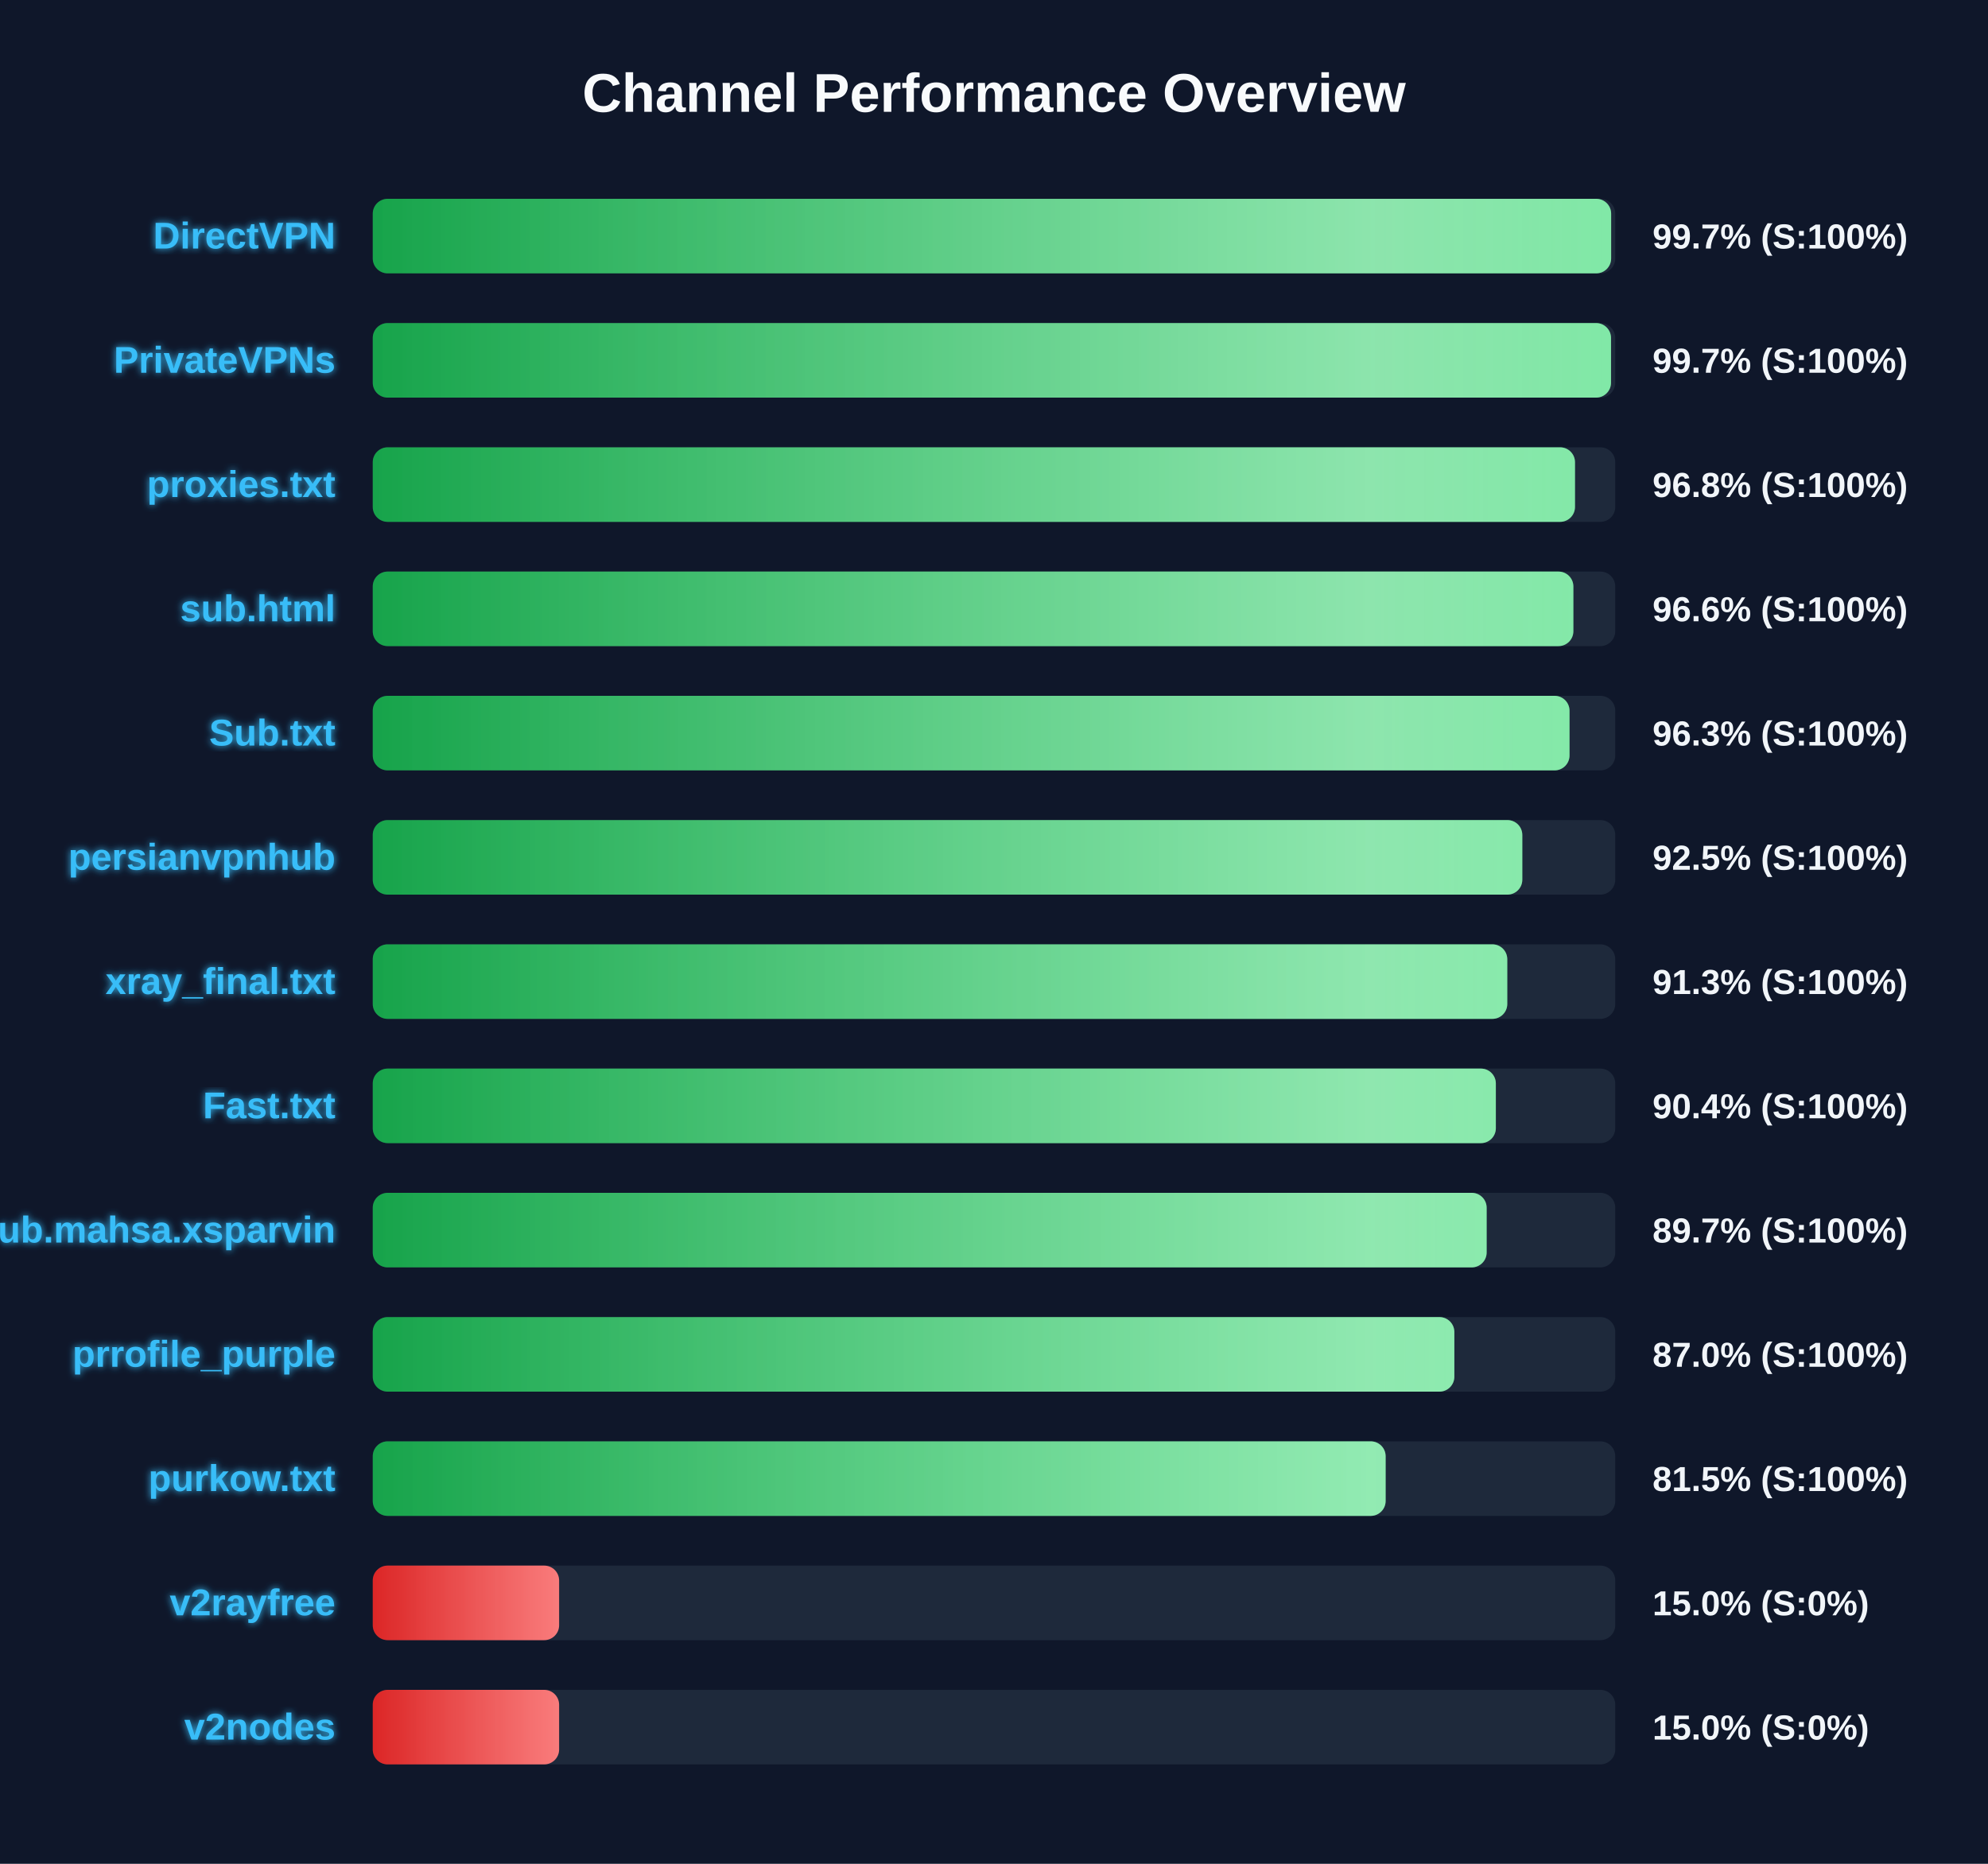
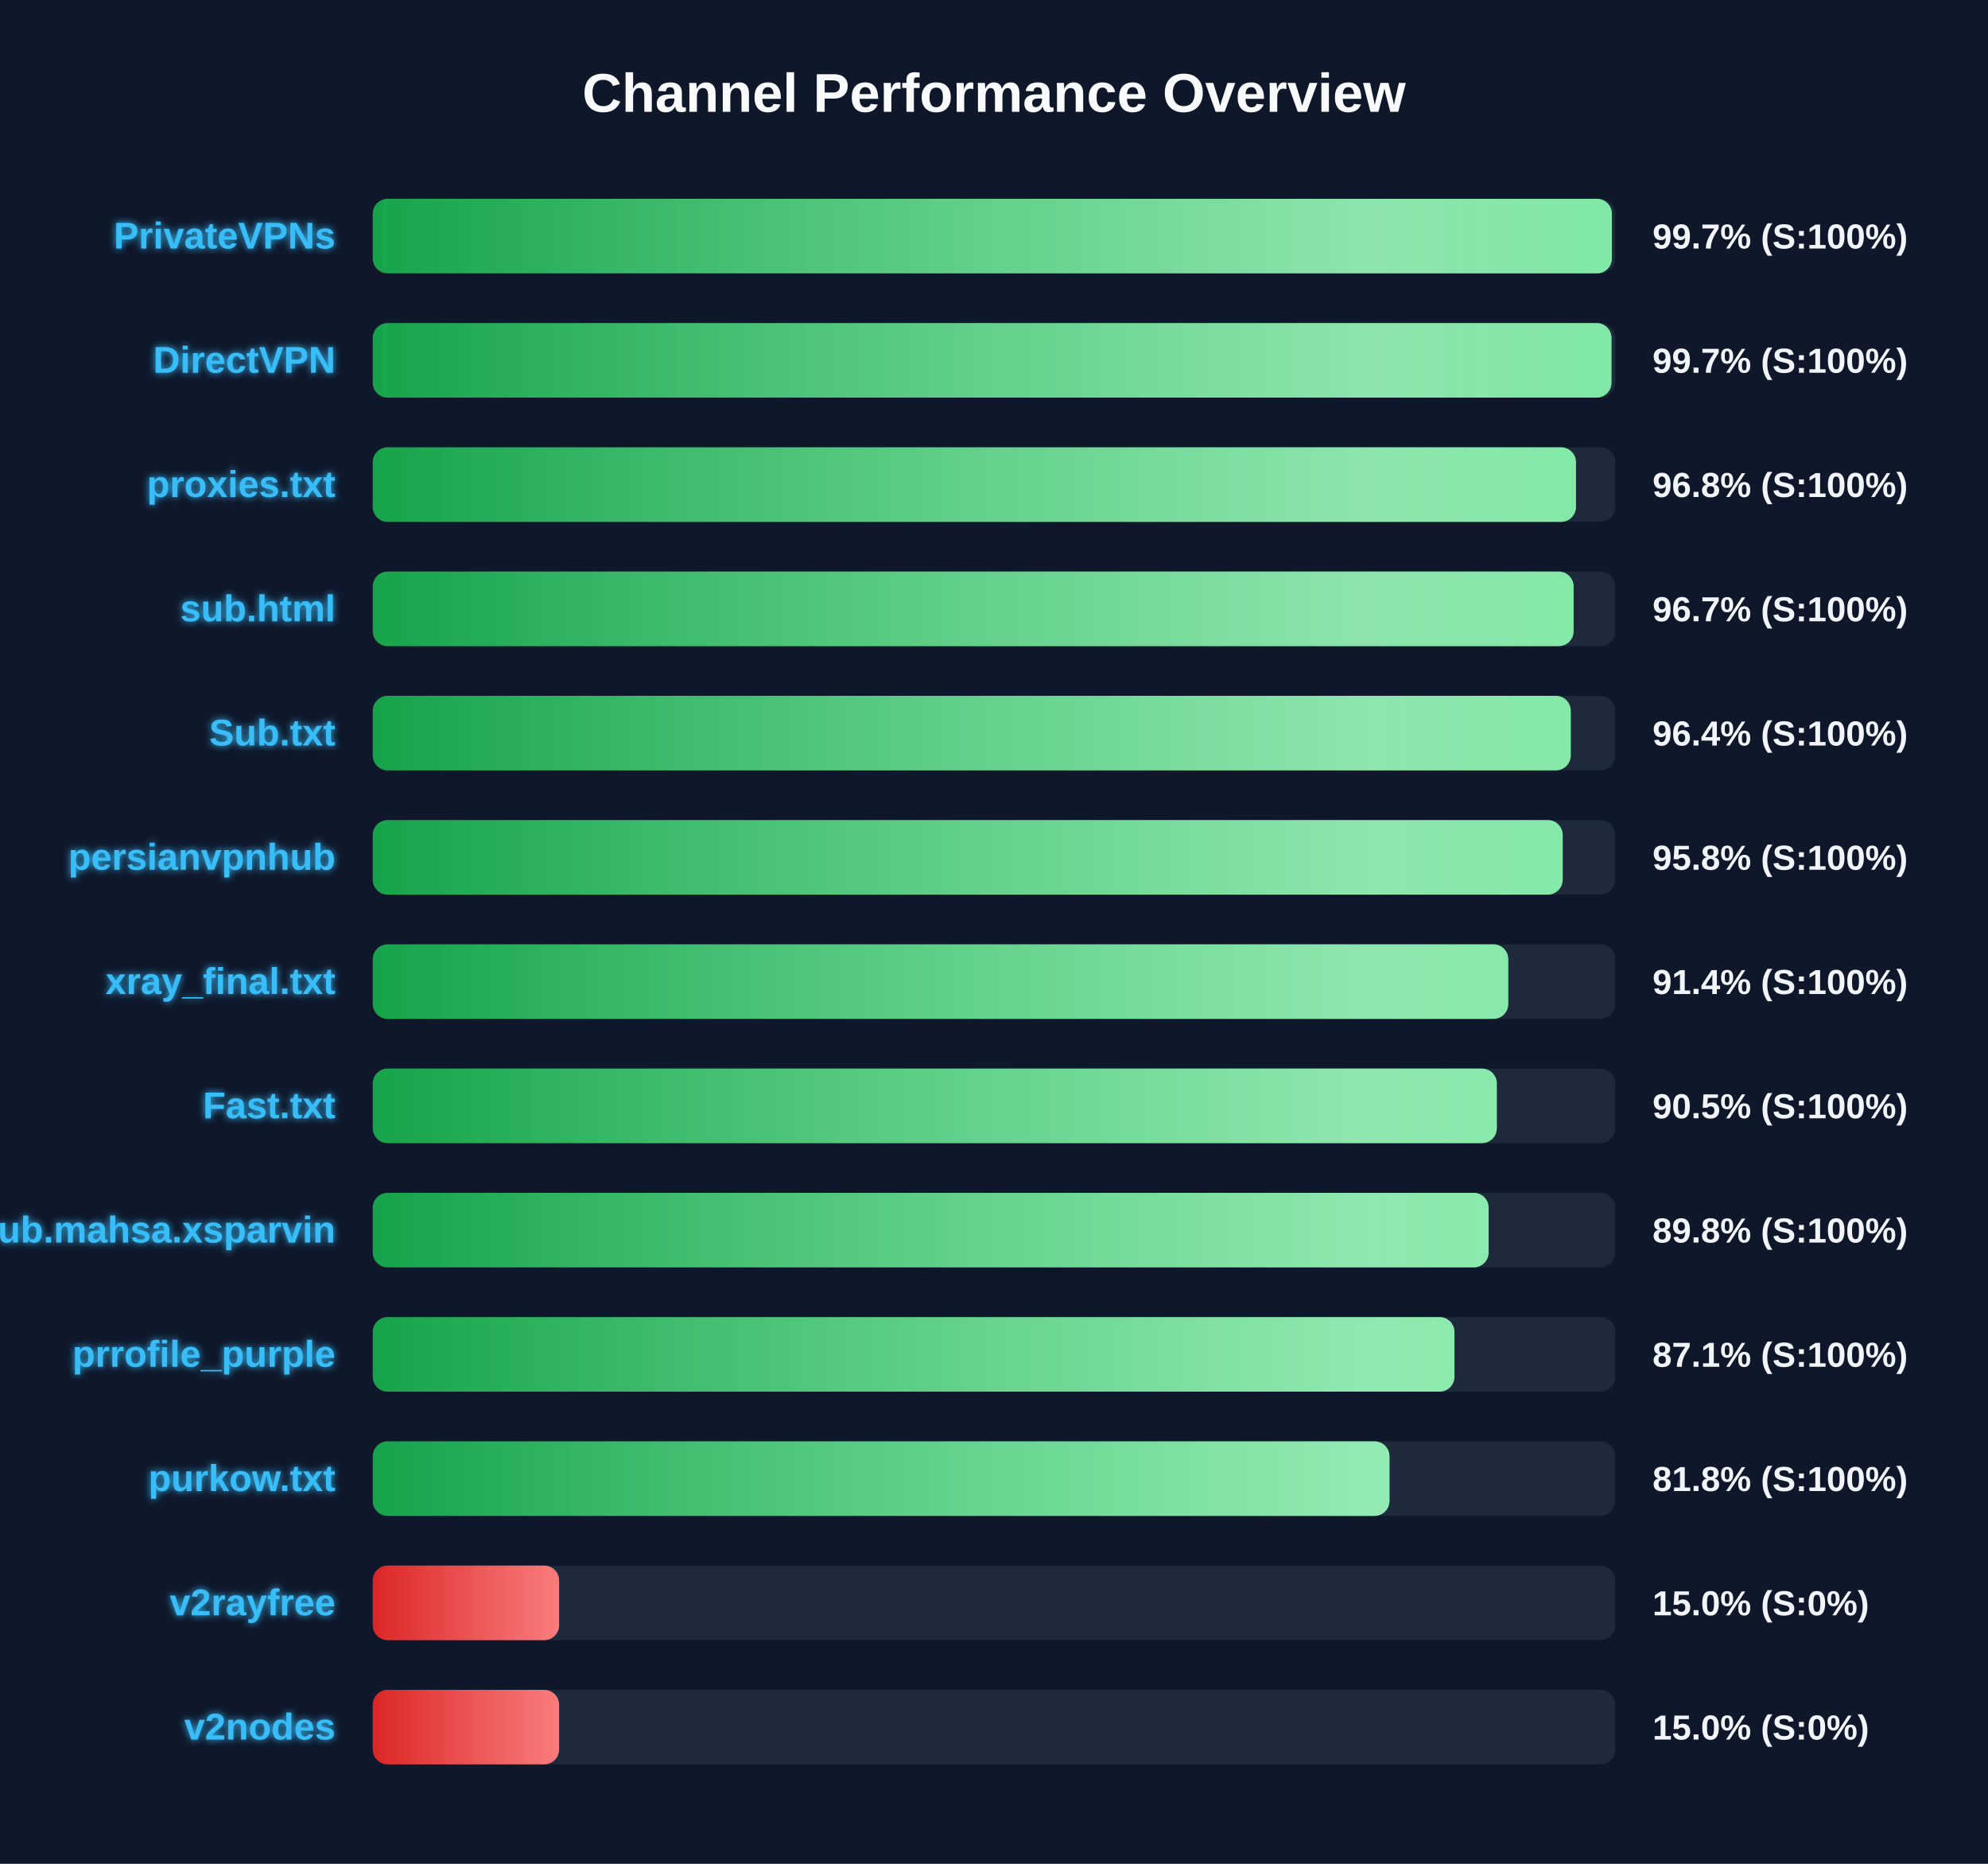
<svg xmlns="http://www.w3.org/2000/svg" width="800" height="750" version="1.1">
  <defs>
    <linearGradient id="grad-green" x1="0%" y1="0%" x2="100%" y2="0%">
      <stop offset="0%" stop-color="#16a34a" />
      <stop offset="100%" stop-color="#4ade80" />
    </linearGradient>
    <linearGradient id="grad-yellow" x1="0%" y1="0%" x2="100%" y2="0%">
      <stop offset="0%" stop-color="#ca8a04" />
      <stop offset="100%" stop-color="#fde047" />
    </linearGradient>
    <linearGradient id="grad-red" x1="0%" y1="0%" x2="100%" y2="0%">
      <stop offset="0%" stop-color="#dc2626" />
      <stop offset="100%" stop-color="#f87171" />
    </linearGradient>
    <linearGradient id="shimmer" x1="0%" y1="0%" x2="100%" y2="0%">
      <stop offset="0%" stop-color="rgba(255,255,255,0)" />
      <stop offset="50%" stop-color="rgba(255,255,255,0.4)" />
      <stop offset="100%" stop-color="rgba(255,255,255,0)" />
    </linearGradient>
    <filter id="glow" x="-20%" y="-20%" width="140%" height="140%">
      <feGaussianBlur stdDeviation="1.5" result="blur" />
      <feComposite in="SourceGraphic" in2="blur" operator="over" />
    </filter>
  </defs>
  <style>
        .bg-rect { fill: #0f172a; }
        .title { font: bold 22px 'Segoe UI', Arial, sans-serif; fill: #f8fafc; }
        .row { font: bold 15px 'Segoe UI', Arial, sans-serif; fill: #38bdf8; filter: url(#glow); }
        .score { font: bold 14px 'Segoe UI', Arial, sans-serif; fill: #f1f5f9; }
        @keyframes shimmer-anim {
            0% { transform: translateX(-100%); }
            100% { transform: translateX(200%); }
        }
        .shimmer-rect {
            animation: shimmer-anim 2.5s infinite linear;
        }
    </style>
  <rect width="100%" height="100%" class="bg-rect" />
  <text x="400" y="45" text-anchor="middle" class="title">Channel Performance Overview</text>
  <rect x="150" y="80" width="500" height="30" fill="#1e293b" rx="6" />
  <clipPath id="clip-0">
-     <rect x="150" y="80" width="498.35" height="30" rx="6" />
+     <rect x="150" y="80" width="498.65" height="30" rx="6" />
  </clipPath>
-   <rect x="150" y="80" width="498.35" height="30" fill="url(#grad-green)" rx="6" />
+   <rect x="150" y="80" width="498.65" height="30" fill="url(#grad-green)" rx="6" />
  <g clip-path="url(#clip-0)">
    <rect x="150" y="80" width="100%" height="30" fill="url(#shimmer)" class="shimmer-rect" />
  </g>
-   <text x="135" y="100" text-anchor="end" class="row">DirectVPN</text>
+   <text x="135" y="100" text-anchor="end" class="row">PrivateVPNs</text>
  <text x="665" y="100" text-anchor="start" class="score">99.7% (S:100%)</text>
  <rect x="150" y="130" width="500" height="30" fill="#1e293b" rx="6" />
  <clipPath id="clip-1">
-     <rect x="150" y="130" width="498.3" height="30" rx="6" />
+     <rect x="150" y="130" width="498.5" height="30" rx="6" />
  </clipPath>
-   <rect x="150" y="130" width="498.3" height="30" fill="url(#grad-green)" rx="6" />
+   <rect x="150" y="130" width="498.5" height="30" fill="url(#grad-green)" rx="6" />
  <g clip-path="url(#clip-1)">
    <rect x="150" y="130" width="100%" height="30" fill="url(#shimmer)" class="shimmer-rect" />
  </g>
-   <text x="135" y="150" text-anchor="end" class="row">PrivateVPNs</text>
+   <text x="135" y="150" text-anchor="end" class="row">DirectVPN</text>
  <text x="665" y="150" text-anchor="start" class="score">99.7% (S:100%)</text>
  <rect x="150" y="180" width="500" height="30" fill="#1e293b" rx="6" />
  <clipPath id="clip-2">
-     <rect x="150" y="180" width="483.8" height="30" rx="6" />
+     <rect x="150" y="180" width="484.2" height="30" rx="6" />
  </clipPath>
-   <rect x="150" y="180" width="483.8" height="30" fill="url(#grad-green)" rx="6" />
+   <rect x="150" y="180" width="484.2" height="30" fill="url(#grad-green)" rx="6" />
  <g clip-path="url(#clip-2)">
    <rect x="150" y="180" width="100%" height="30" fill="url(#shimmer)" class="shimmer-rect" />
  </g>
  <text x="135" y="200" text-anchor="end" class="row">proxies.txt</text>
  <text x="665" y="200" text-anchor="start" class="score">96.8% (S:100%)</text>
  <rect x="150" y="230" width="500" height="30" fill="#1e293b" rx="6" />
  <clipPath id="clip-3">
-     <rect x="150" y="230" width="483.15" height="30" rx="6" />
+     <rect x="150" y="230" width="483.25" height="30" rx="6" />
  </clipPath>
-   <rect x="150" y="230" width="483.15" height="30" fill="url(#grad-green)" rx="6" />
+   <rect x="150" y="230" width="483.25" height="30" fill="url(#grad-green)" rx="6" />
  <g clip-path="url(#clip-3)">
    <rect x="150" y="230" width="100%" height="30" fill="url(#shimmer)" class="shimmer-rect" />
  </g>
  <text x="135" y="250" text-anchor="end" class="row">sub.html</text>
-   <text x="665" y="250" text-anchor="start" class="score">96.6% (S:100%)</text>
+   <text x="665" y="250" text-anchor="start" class="score">96.7% (S:100%)</text>
  <rect x="150" y="280" width="500" height="30" fill="#1e293b" rx="6" />
  <clipPath id="clip-4">
-     <rect x="150" y="280" width="481.6" height="30" rx="6" />
+     <rect x="150" y="280" width="482.1" height="30" rx="6" />
  </clipPath>
-   <rect x="150" y="280" width="481.6" height="30" fill="url(#grad-green)" rx="6" />
+   <rect x="150" y="280" width="482.1" height="30" fill="url(#grad-green)" rx="6" />
  <g clip-path="url(#clip-4)">
    <rect x="150" y="280" width="100%" height="30" fill="url(#shimmer)" class="shimmer-rect" />
  </g>
  <text x="135" y="300" text-anchor="end" class="row">Sub.txt</text>
-   <text x="665" y="300" text-anchor="start" class="score">96.3% (S:100%)</text>
+   <text x="665" y="300" text-anchor="start" class="score">96.4% (S:100%)</text>
  <rect x="150" y="330" width="500" height="30" fill="#1e293b" rx="6" />
  <clipPath id="clip-5">
-     <rect x="150" y="330" width="462.6" height="30" rx="6" />
+     <rect x="150" y="330" width="478.85" height="30" rx="6" />
  </clipPath>
-   <rect x="150" y="330" width="462.6" height="30" fill="url(#grad-green)" rx="6" />
+   <rect x="150" y="330" width="478.85" height="30" fill="url(#grad-green)" rx="6" />
  <g clip-path="url(#clip-5)">
    <rect x="150" y="330" width="100%" height="30" fill="url(#shimmer)" class="shimmer-rect" />
  </g>
  <text x="135" y="350" text-anchor="end" class="row">persianvpnhub</text>
-   <text x="665" y="350" text-anchor="start" class="score">92.5% (S:100%)</text>
+   <text x="665" y="350" text-anchor="start" class="score">95.8% (S:100%)</text>
  <rect x="150" y="380" width="500" height="30" fill="#1e293b" rx="6" />
  <clipPath id="clip-6">
-     <rect x="150" y="380" width="456.55" height="30" rx="6" />
+     <rect x="150" y="380" width="456.95" height="30" rx="6" />
  </clipPath>
-   <rect x="150" y="380" width="456.55" height="30" fill="url(#grad-green)" rx="6" />
+   <rect x="150" y="380" width="456.95" height="30" fill="url(#grad-green)" rx="6" />
  <g clip-path="url(#clip-6)">
    <rect x="150" y="380" width="100%" height="30" fill="url(#shimmer)" class="shimmer-rect" />
  </g>
  <text x="135" y="400" text-anchor="end" class="row">xray_final.txt</text>
-   <text x="665" y="400" text-anchor="start" class="score">91.3% (S:100%)</text>
+   <text x="665" y="400" text-anchor="start" class="score">91.4% (S:100%)</text>
  <rect x="150" y="430" width="500" height="30" fill="#1e293b" rx="6" />
  <clipPath id="clip-7">
-     <rect x="150" y="430" width="451.95" height="30" rx="6" />
+     <rect x="150" y="430" width="452.35" height="30" rx="6" />
  </clipPath>
-   <rect x="150" y="430" width="451.95" height="30" fill="url(#grad-green)" rx="6" />
+   <rect x="150" y="430" width="452.35" height="30" fill="url(#grad-green)" rx="6" />
  <g clip-path="url(#clip-7)">
    <rect x="150" y="430" width="100%" height="30" fill="url(#shimmer)" class="shimmer-rect" />
  </g>
  <text x="135" y="450" text-anchor="end" class="row">Fast.txt</text>
-   <text x="665" y="450" text-anchor="start" class="score">90.4% (S:100%)</text>
+   <text x="665" y="450" text-anchor="start" class="score">90.5% (S:100%)</text>
  <rect x="150" y="480" width="500" height="30" fill="#1e293b" rx="6" />
  <clipPath id="clip-8">
-     <rect x="150" y="480" width="448.25" height="30" rx="6" />
+     <rect x="150" y="480" width="449.05" height="30" rx="6" />
  </clipPath>
-   <rect x="150" y="480" width="448.25" height="30" fill="url(#grad-green)" rx="6" />
+   <rect x="150" y="480" width="449.05" height="30" fill="url(#grad-green)" rx="6" />
  <g clip-path="url(#clip-8)">
    <rect x="150" y="480" width="100%" height="30" fill="url(#shimmer)" class="shimmer-rect" />
  </g>
  <text x="135" y="500" text-anchor="end" class="row">Sub.mahsa.xsparvin</text>
-   <text x="665" y="500" text-anchor="start" class="score">89.7% (S:100%)</text>
+   <text x="665" y="500" text-anchor="start" class="score">89.8% (S:100%)</text>
  <rect x="150" y="530" width="500" height="30" fill="#1e293b" rx="6" />
  <clipPath id="clip-9">
-     <rect x="150" y="530" width="435.25" height="30" rx="6" />
+     <rect x="150" y="530" width="435.3" height="30" rx="6" />
  </clipPath>
-   <rect x="150" y="530" width="435.25" height="30" fill="url(#grad-green)" rx="6" />
+   <rect x="150" y="530" width="435.3" height="30" fill="url(#grad-green)" rx="6" />
  <g clip-path="url(#clip-9)">
    <rect x="150" y="530" width="100%" height="30" fill="url(#shimmer)" class="shimmer-rect" />
  </g>
  <text x="135" y="550" text-anchor="end" class="row">prrofile_purple</text>
-   <text x="665" y="550" text-anchor="start" class="score">87.0% (S:100%)</text>
+   <text x="665" y="550" text-anchor="start" class="score">87.1% (S:100%)</text>
  <rect x="150" y="580" width="500" height="30" fill="#1e293b" rx="6" />
  <clipPath id="clip-10">
-     <rect x="150" y="580" width="407.6" height="30" rx="6" />
+     <rect x="150" y="580" width="409.15" height="30" rx="6" />
  </clipPath>
-   <rect x="150" y="580" width="407.6" height="30" fill="url(#grad-green)" rx="6" />
+   <rect x="150" y="580" width="409.15" height="30" fill="url(#grad-green)" rx="6" />
  <g clip-path="url(#clip-10)">
    <rect x="150" y="580" width="100%" height="30" fill="url(#shimmer)" class="shimmer-rect" />
  </g>
  <text x="135" y="600" text-anchor="end" class="row">purkow.txt</text>
-   <text x="665" y="600" text-anchor="start" class="score">81.5% (S:100%)</text>
+   <text x="665" y="600" text-anchor="start" class="score">81.8% (S:100%)</text>
  <rect x="150" y="630" width="500" height="30" fill="#1e293b" rx="6" />
  <clipPath id="clip-11">
    <rect x="150" y="630" width="75.0" height="30" rx="6" />
  </clipPath>
  <rect x="150" y="630" width="75.0" height="30" fill="url(#grad-red)" rx="6" />
  <g clip-path="url(#clip-11)">
    <rect x="150" y="630" width="100%" height="30" fill="url(#shimmer)" class="shimmer-rect" />
  </g>
  <text x="135" y="650" text-anchor="end" class="row">v2rayfree</text>
  <text x="665" y="650" text-anchor="start" class="score">15.0% (S:0%)</text>
  <rect x="150" y="680" width="500" height="30" fill="#1e293b" rx="6" />
  <clipPath id="clip-12">
    <rect x="150" y="680" width="75.0" height="30" rx="6" />
  </clipPath>
  <rect x="150" y="680" width="75.0" height="30" fill="url(#grad-red)" rx="6" />
  <g clip-path="url(#clip-12)">
    <rect x="150" y="680" width="100%" height="30" fill="url(#shimmer)" class="shimmer-rect" />
  </g>
  <text x="135" y="700" text-anchor="end" class="row">v2nodes</text>
  <text x="665" y="700" text-anchor="start" class="score">15.0% (S:0%)</text>
</svg>
